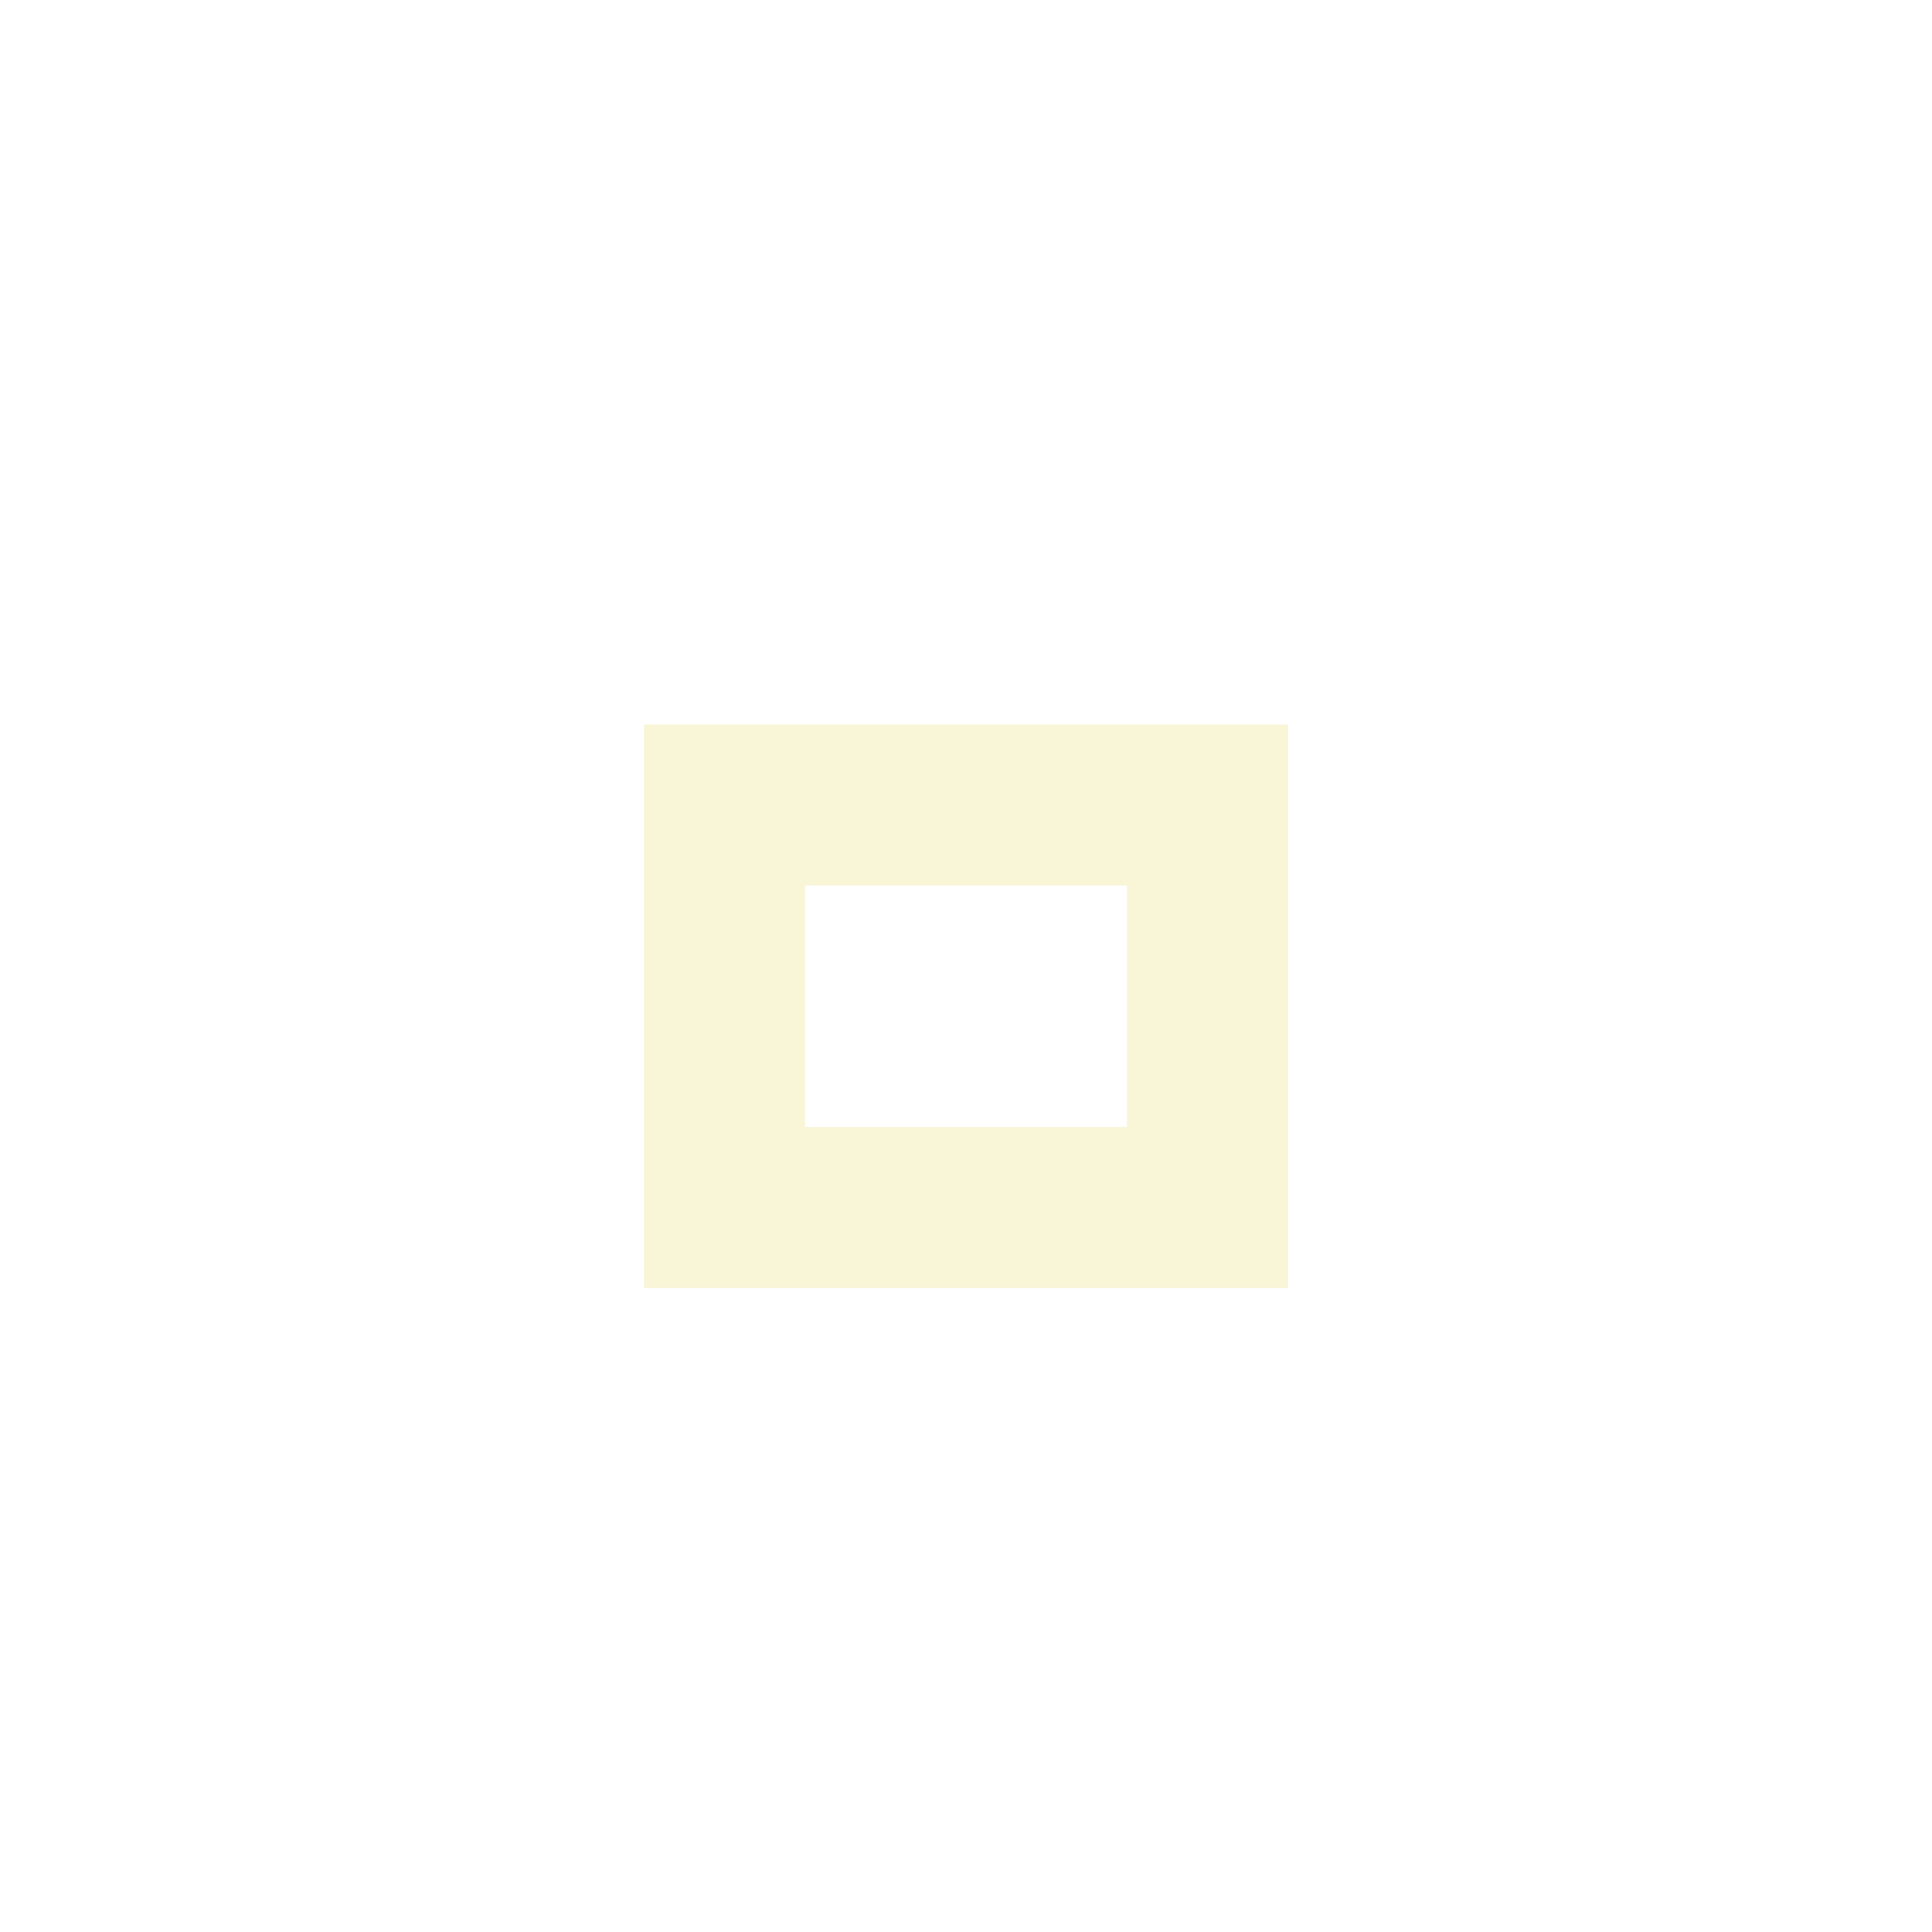
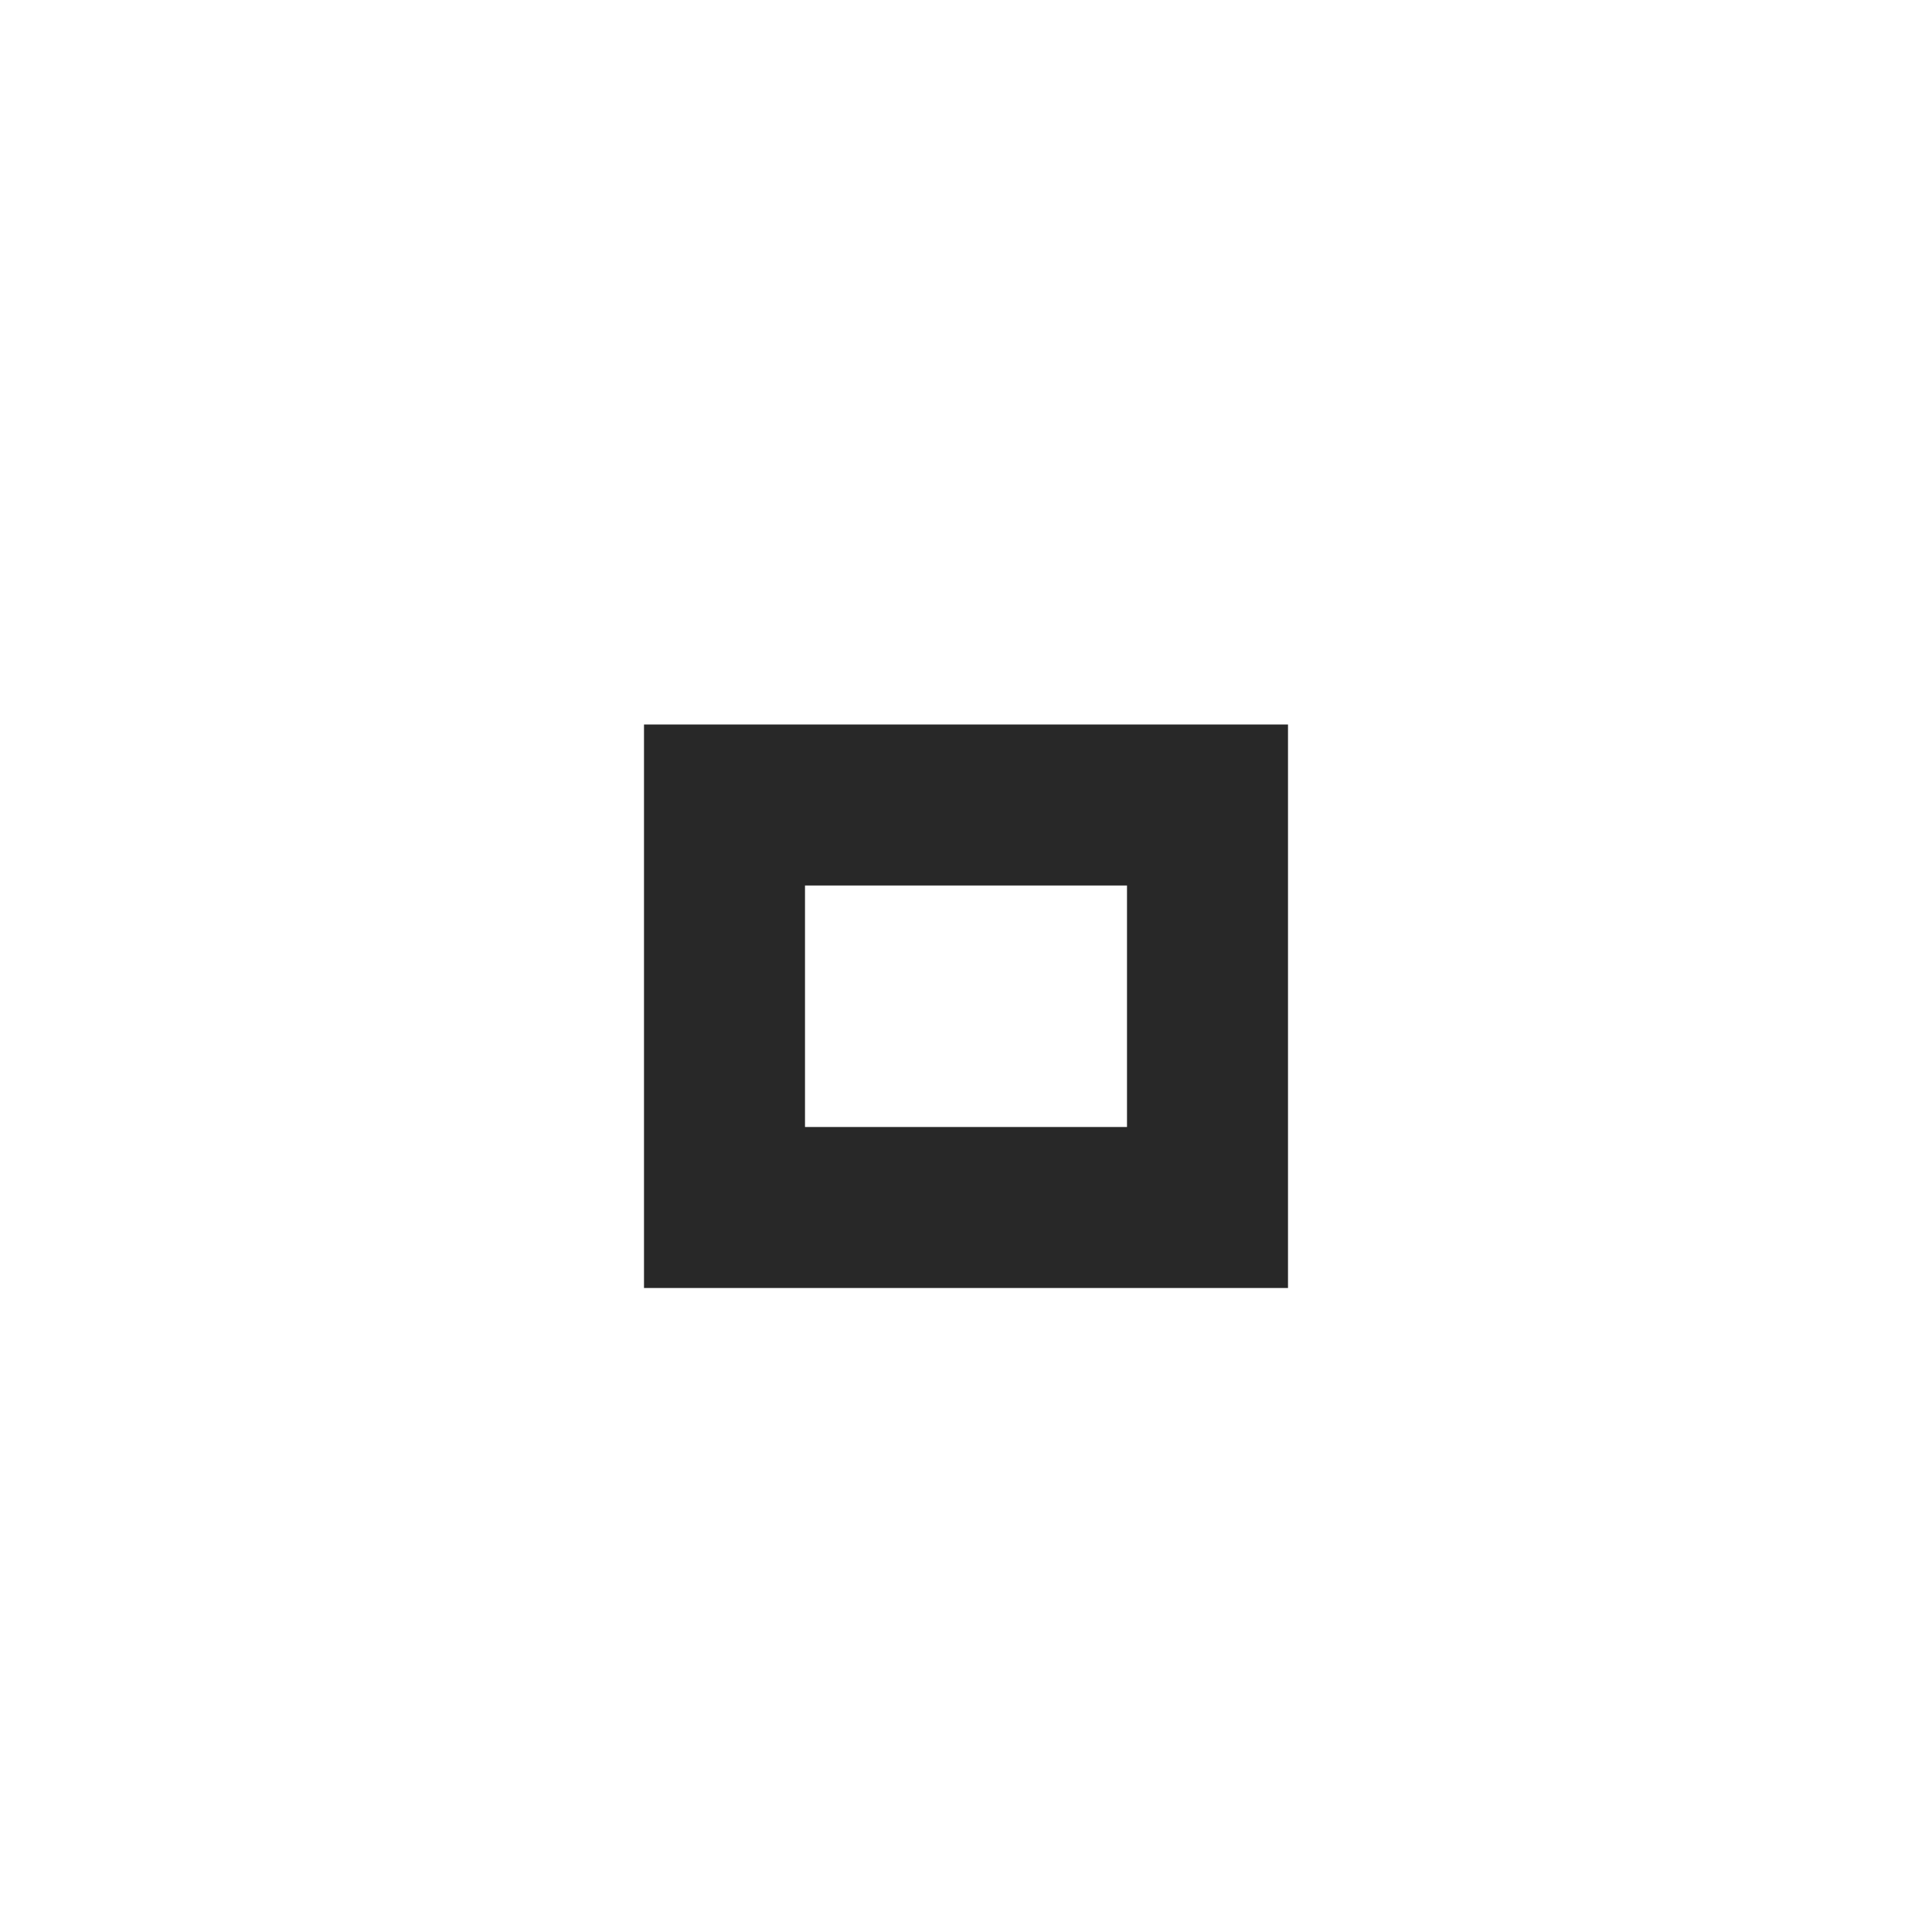
<svg xmlns="http://www.w3.org/2000/svg" version="1.1" x="0px" y="0px" width="24px" height="24px" viewBox="0 0 24 24">
-   <path fill="#f9f5d7" d="M14,14h-4v-3h4V14z M16,9H8v7h8V9z" />
+   <path fill="#282828" d="M14,14h-4v-3h4V14z M16,9H8v7h8V9z" />
</svg>
